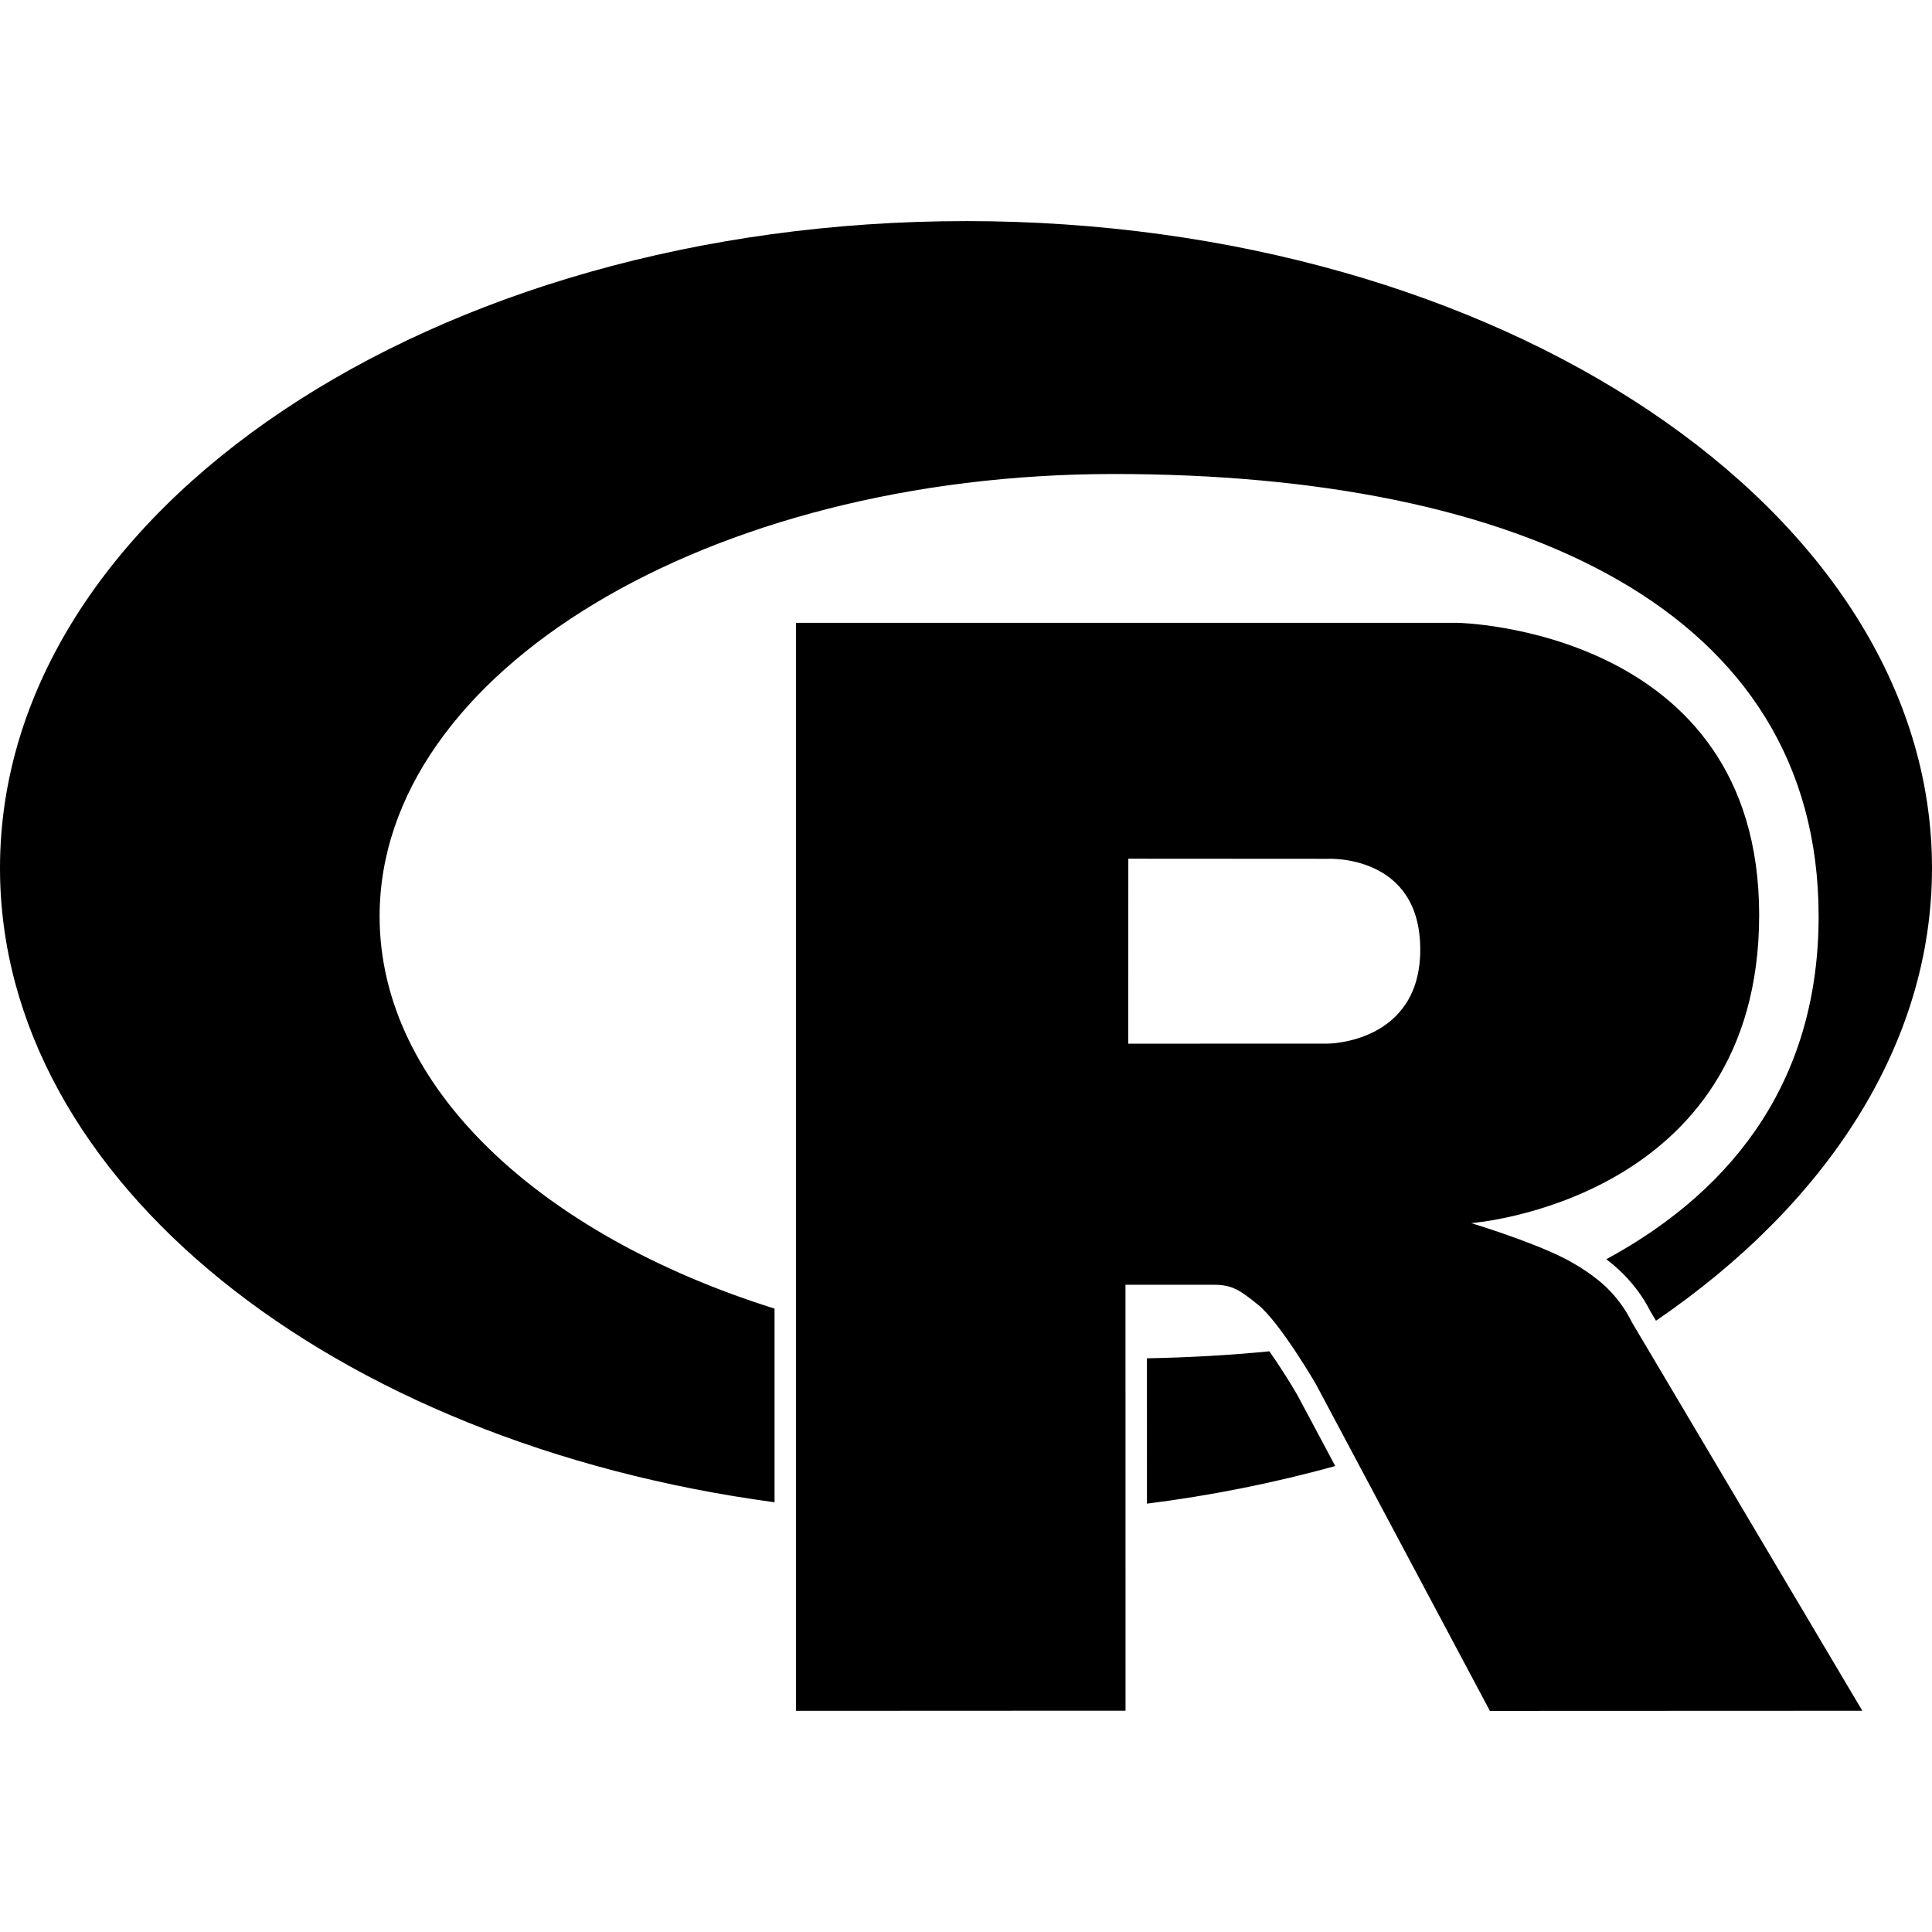
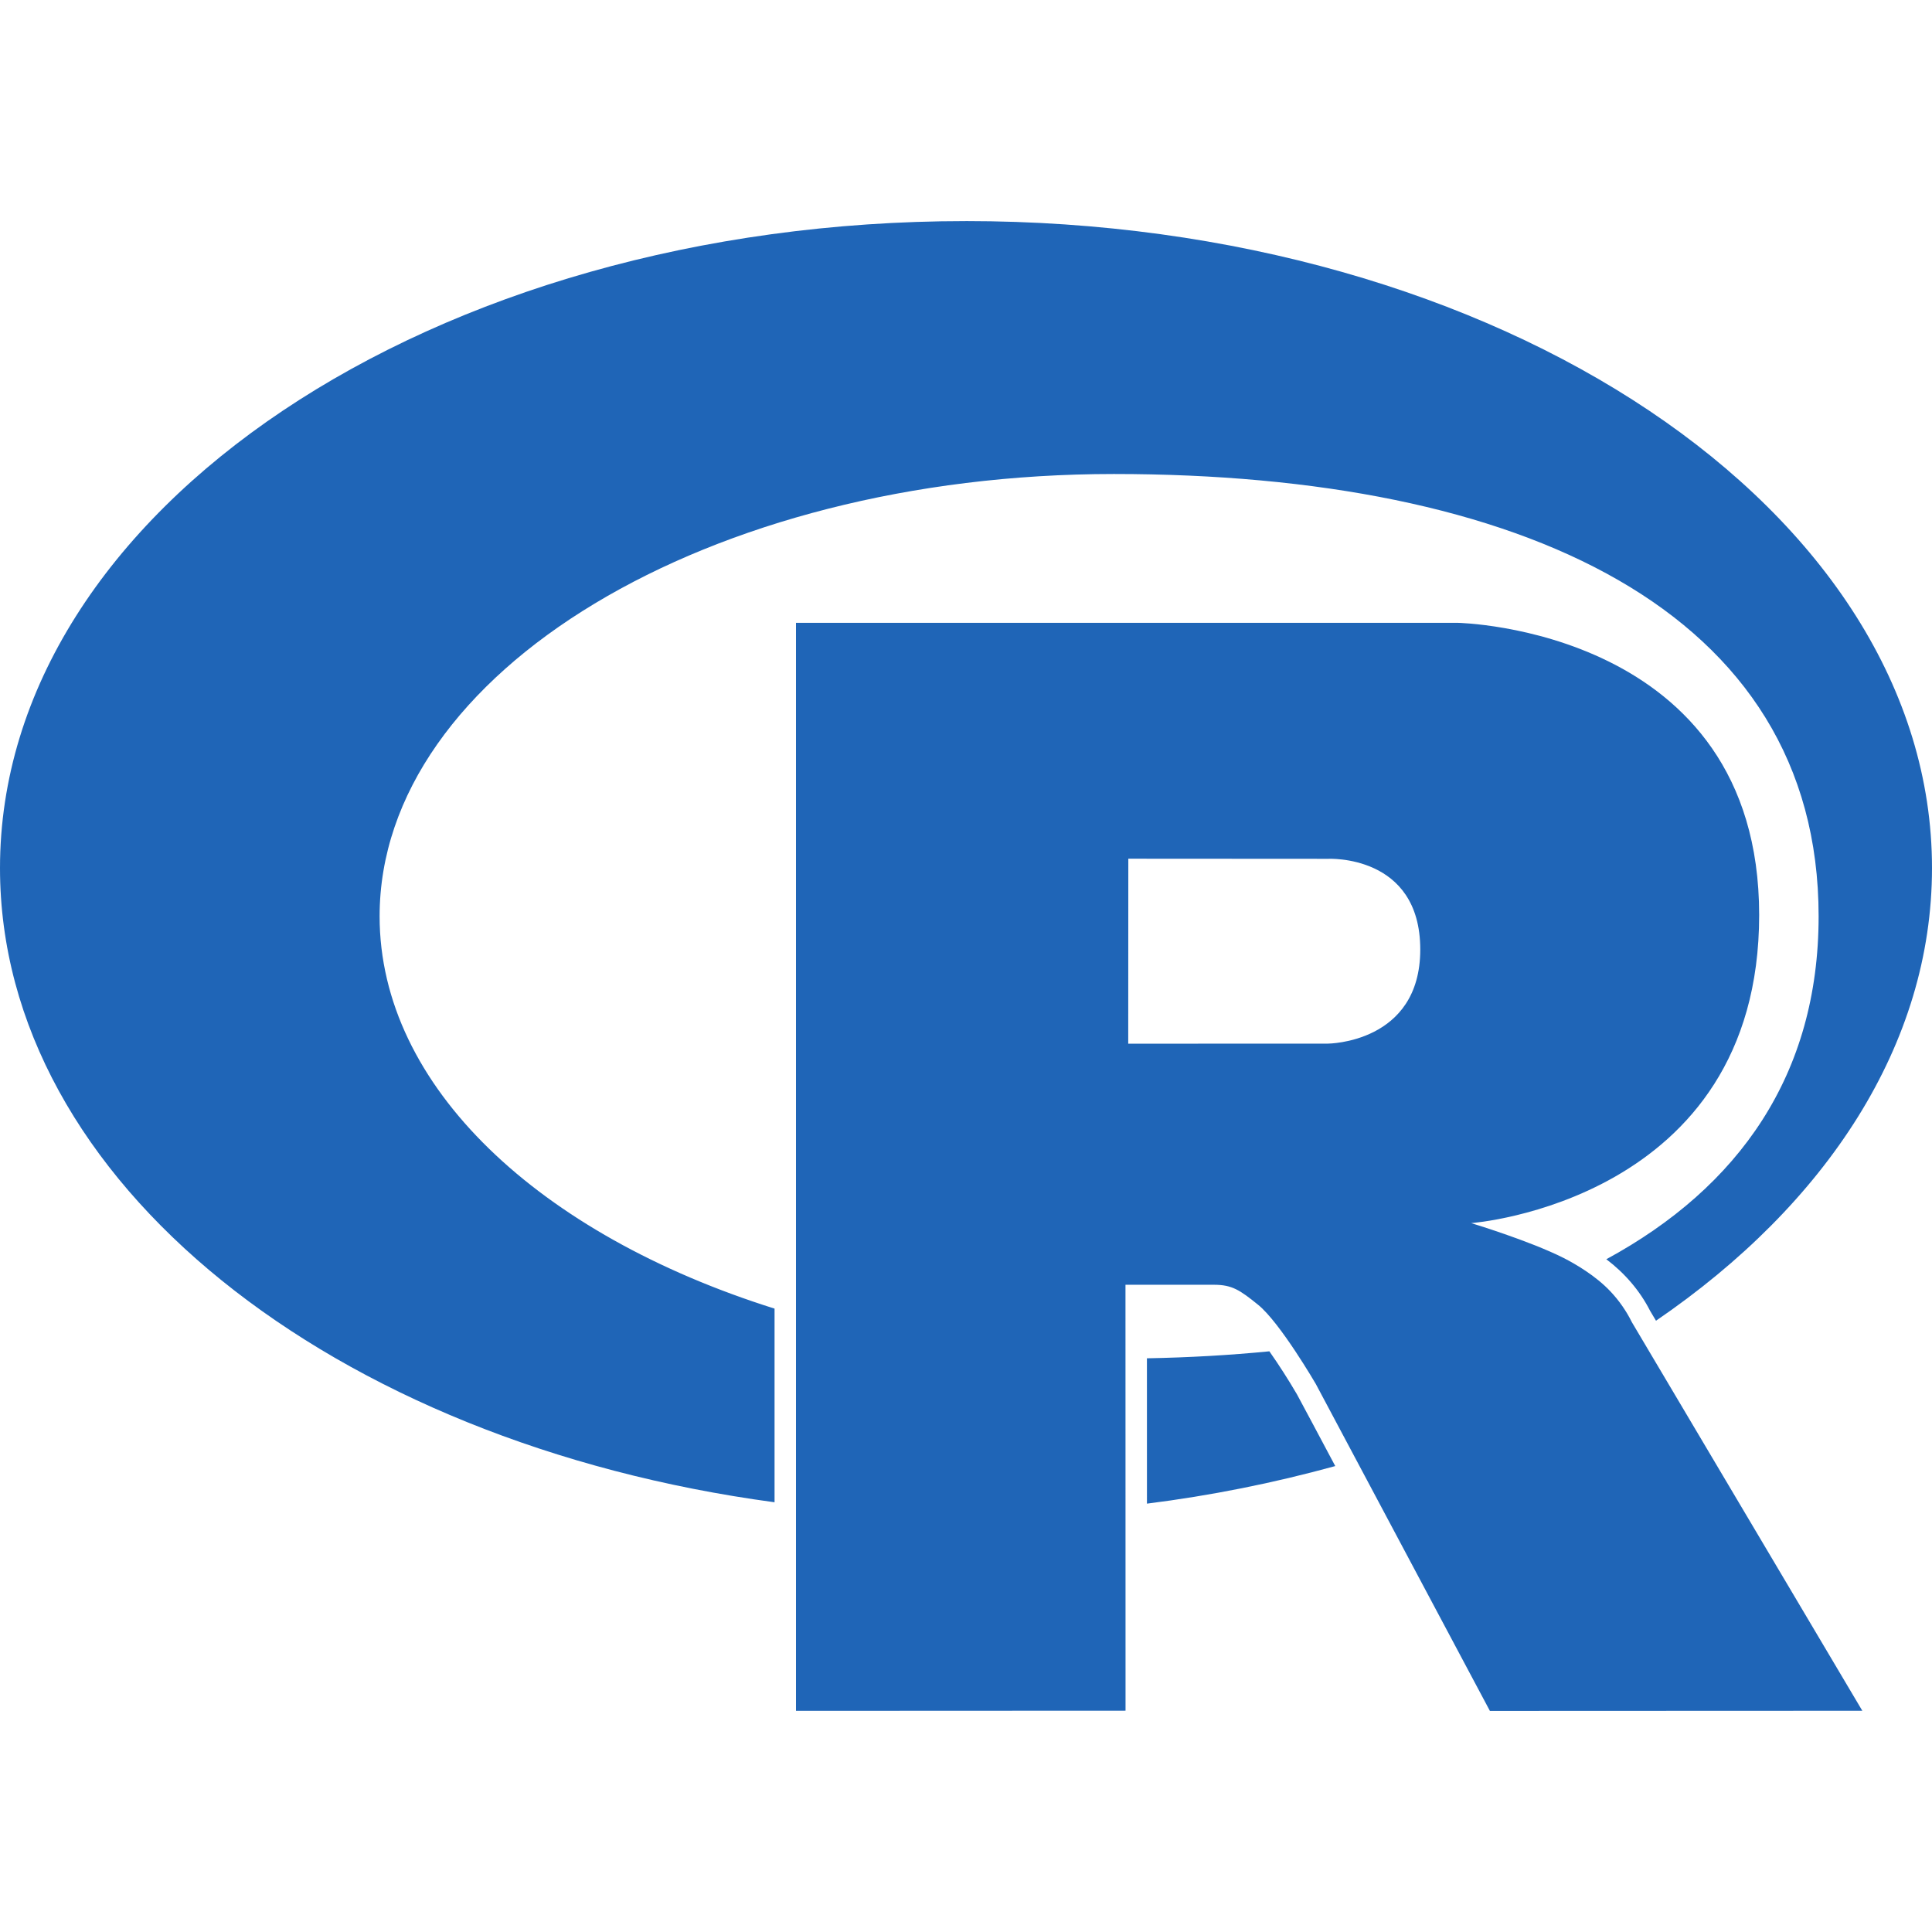
<svg xmlns="http://www.w3.org/2000/svg" viewBox="0 0 128 128">
-   <path d="M64 14.646v.002c-35.346 0-64 19.19-64 42.863 0 20.764 22.046 38.077 51.316 42.018v-12.83c-15.55-4.89-26.166-14.694-26.166-25.992 0-16.183 21.779-29.303 48.647-29.303 26.866 0 46.691 8.975 46.691 29.303 0 10.486-5.271 17.951-14.065 22.721 1.204.908 2.218 2.073 2.902 3.42l.389.654C121.025 79.772 128 69.189 128 57.51c0-23.672-28.654-42.863-64-42.863zM52.736 41.264v72.084l21.834-.01-.004-28.219h5.861c1.199 0 1.717.348 2.93 1.33 1.454 1.177 3.816 5.238 3.816 5.238l11.537 21.666 24.674-.01-15.266-25.74a8.388 8.388 0 0 0-1.42-2.041c-.974-1.036-2.325-1.823-3.106-2.219-2.249-1.137-6.12-2.308-6.123-2.308 0 0 19.08-1.415 19.08-20.414 0-18.999-19.971-19.357-19.971-19.357H52.736zm22.018 15.627 13.219.008s6.123-.33 6.123 6.01c0 6.216-6.123 6.234-6.123 6.234l-13.225.004.006-12.256zm9.346 32.637c-2.612.257-5.321.411-8.113.463l.002 9.629a88.362 88.362 0 0 0 12.475-2.49l-.502-.941c-.68-1.268-1.347-2.543-2.033-3.807a41.01 41.01 0 0 0-1.828-2.852v-.002z" />
+   <path fill="#1f65b7" d="M64 14.646v.002c-35.346 0-64 19.19-64 42.863 0 20.764 22.046 38.077 51.316 42.018v-12.83c-15.55-4.89-26.166-14.694-26.166-25.992 0-16.183 21.779-29.303 48.647-29.303 26.866 0 46.691 8.975 46.691 29.303 0 10.486-5.271 17.951-14.065 22.721 1.204.908 2.218 2.073 2.902 3.42l.389.654C121.025 79.772 128 69.189 128 57.51c0-23.672-28.654-42.863-64-42.863zM52.736 41.264v72.084l21.834-.01-.004-28.219h5.861c1.199 0 1.717.348 2.93 1.33 1.454 1.177 3.816 5.238 3.816 5.238l11.537 21.666 24.674-.01-15.266-25.74a8.388 8.388 0 0 0-1.42-2.041c-.974-1.036-2.325-1.823-3.106-2.219-2.249-1.137-6.12-2.308-6.123-2.308 0 0 19.08-1.415 19.08-20.414 0-18.999-19.971-19.357-19.971-19.357H52.736zm22.018 15.627 13.219.008s6.123-.33 6.123 6.01c0 6.216-6.123 6.234-6.123 6.234l-13.225.004.006-12.256zm9.346 32.637c-2.612.257-5.321.411-8.113.463l.002 9.629a88.362 88.362 0 0 0 12.475-2.49l-.502-.941c-.68-1.268-1.347-2.543-2.033-3.807a41.01 41.01 0 0 0-1.828-2.852v-.002z" />
</svg>
